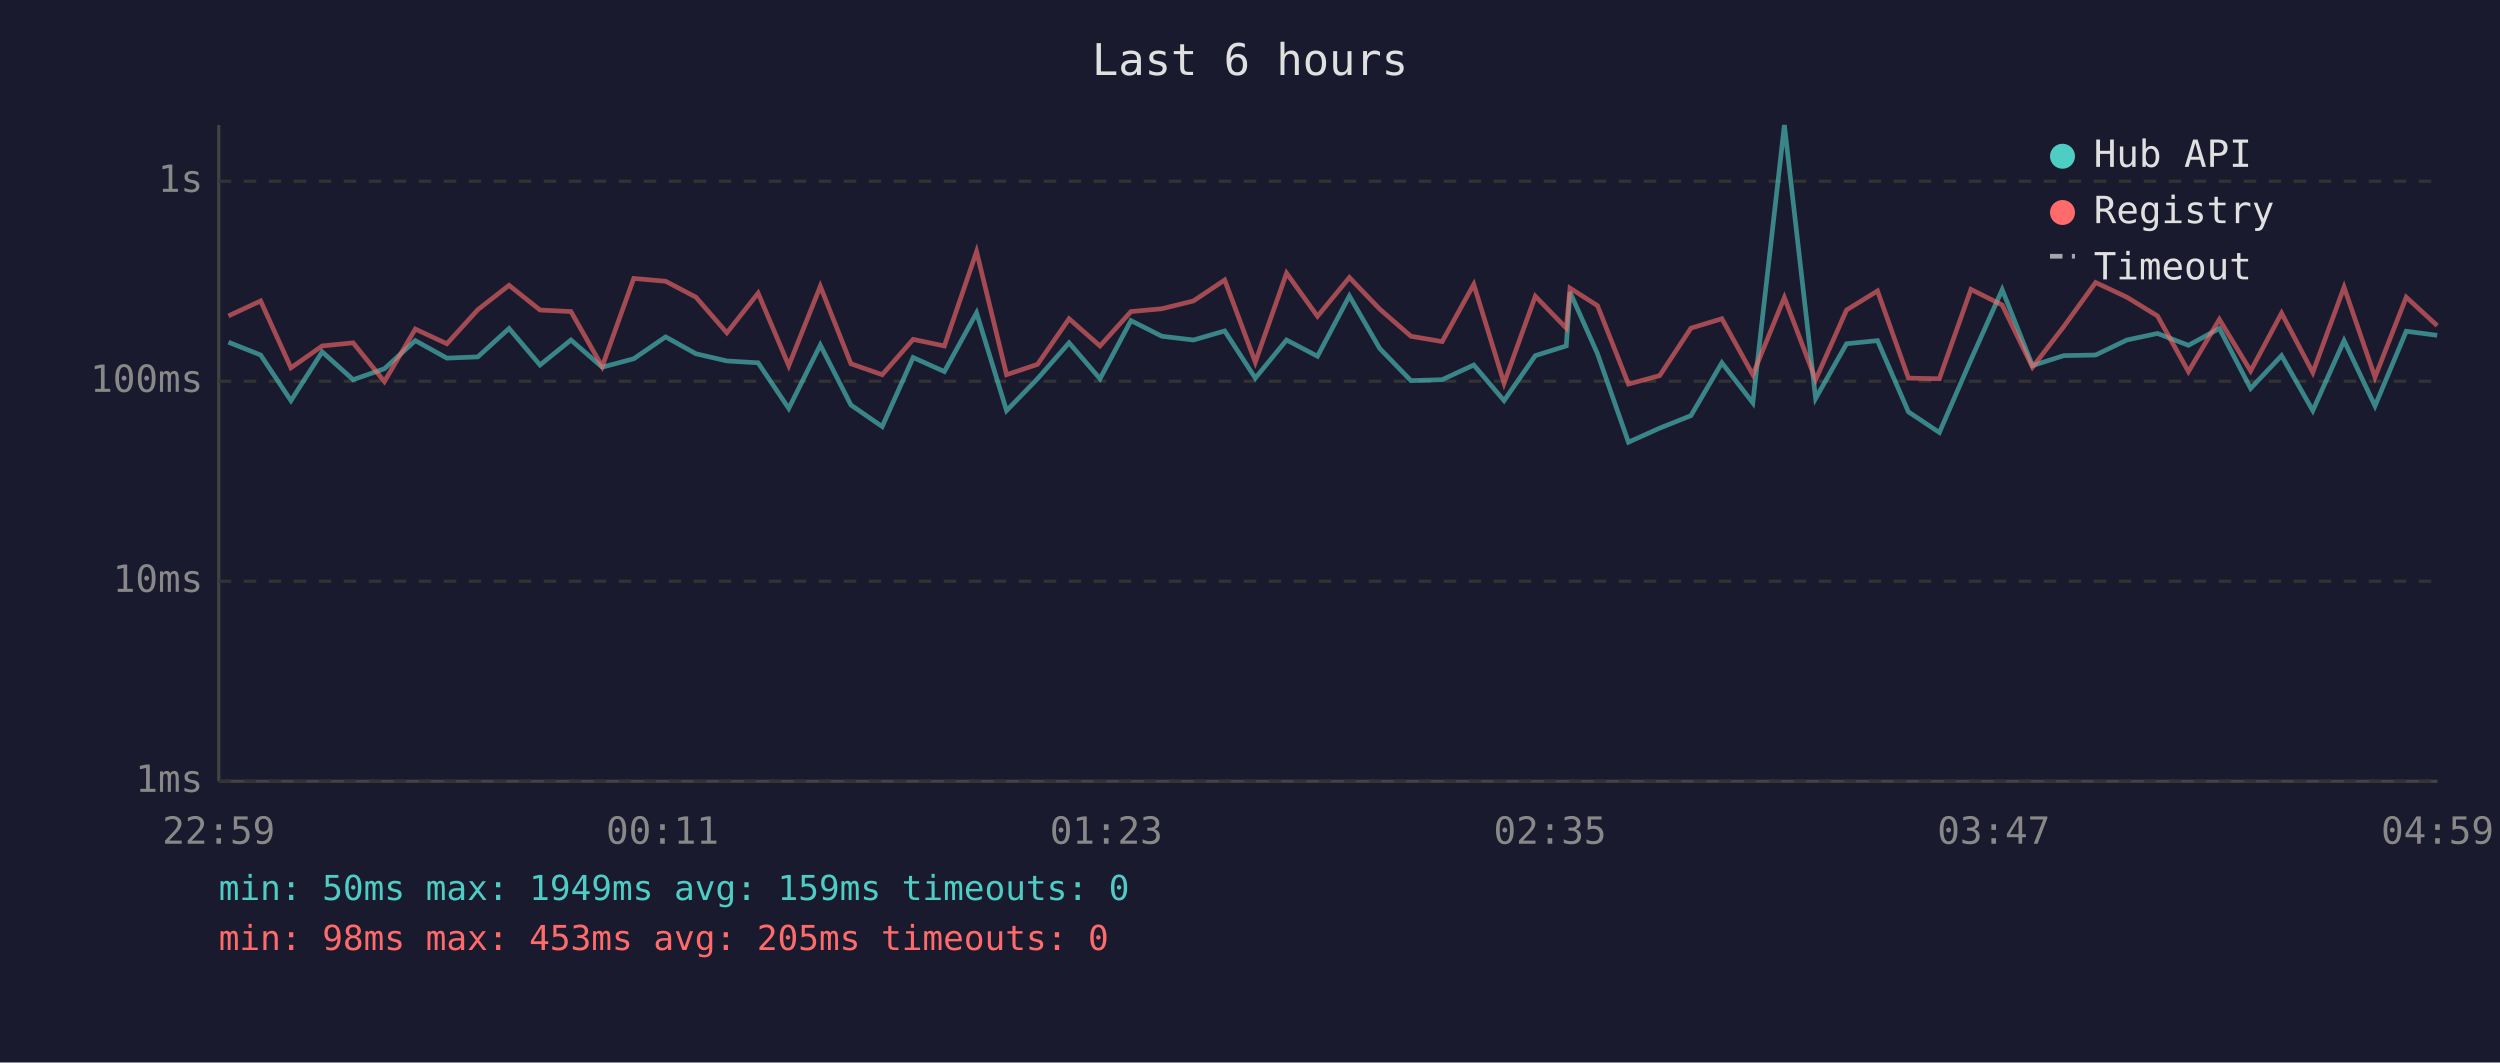
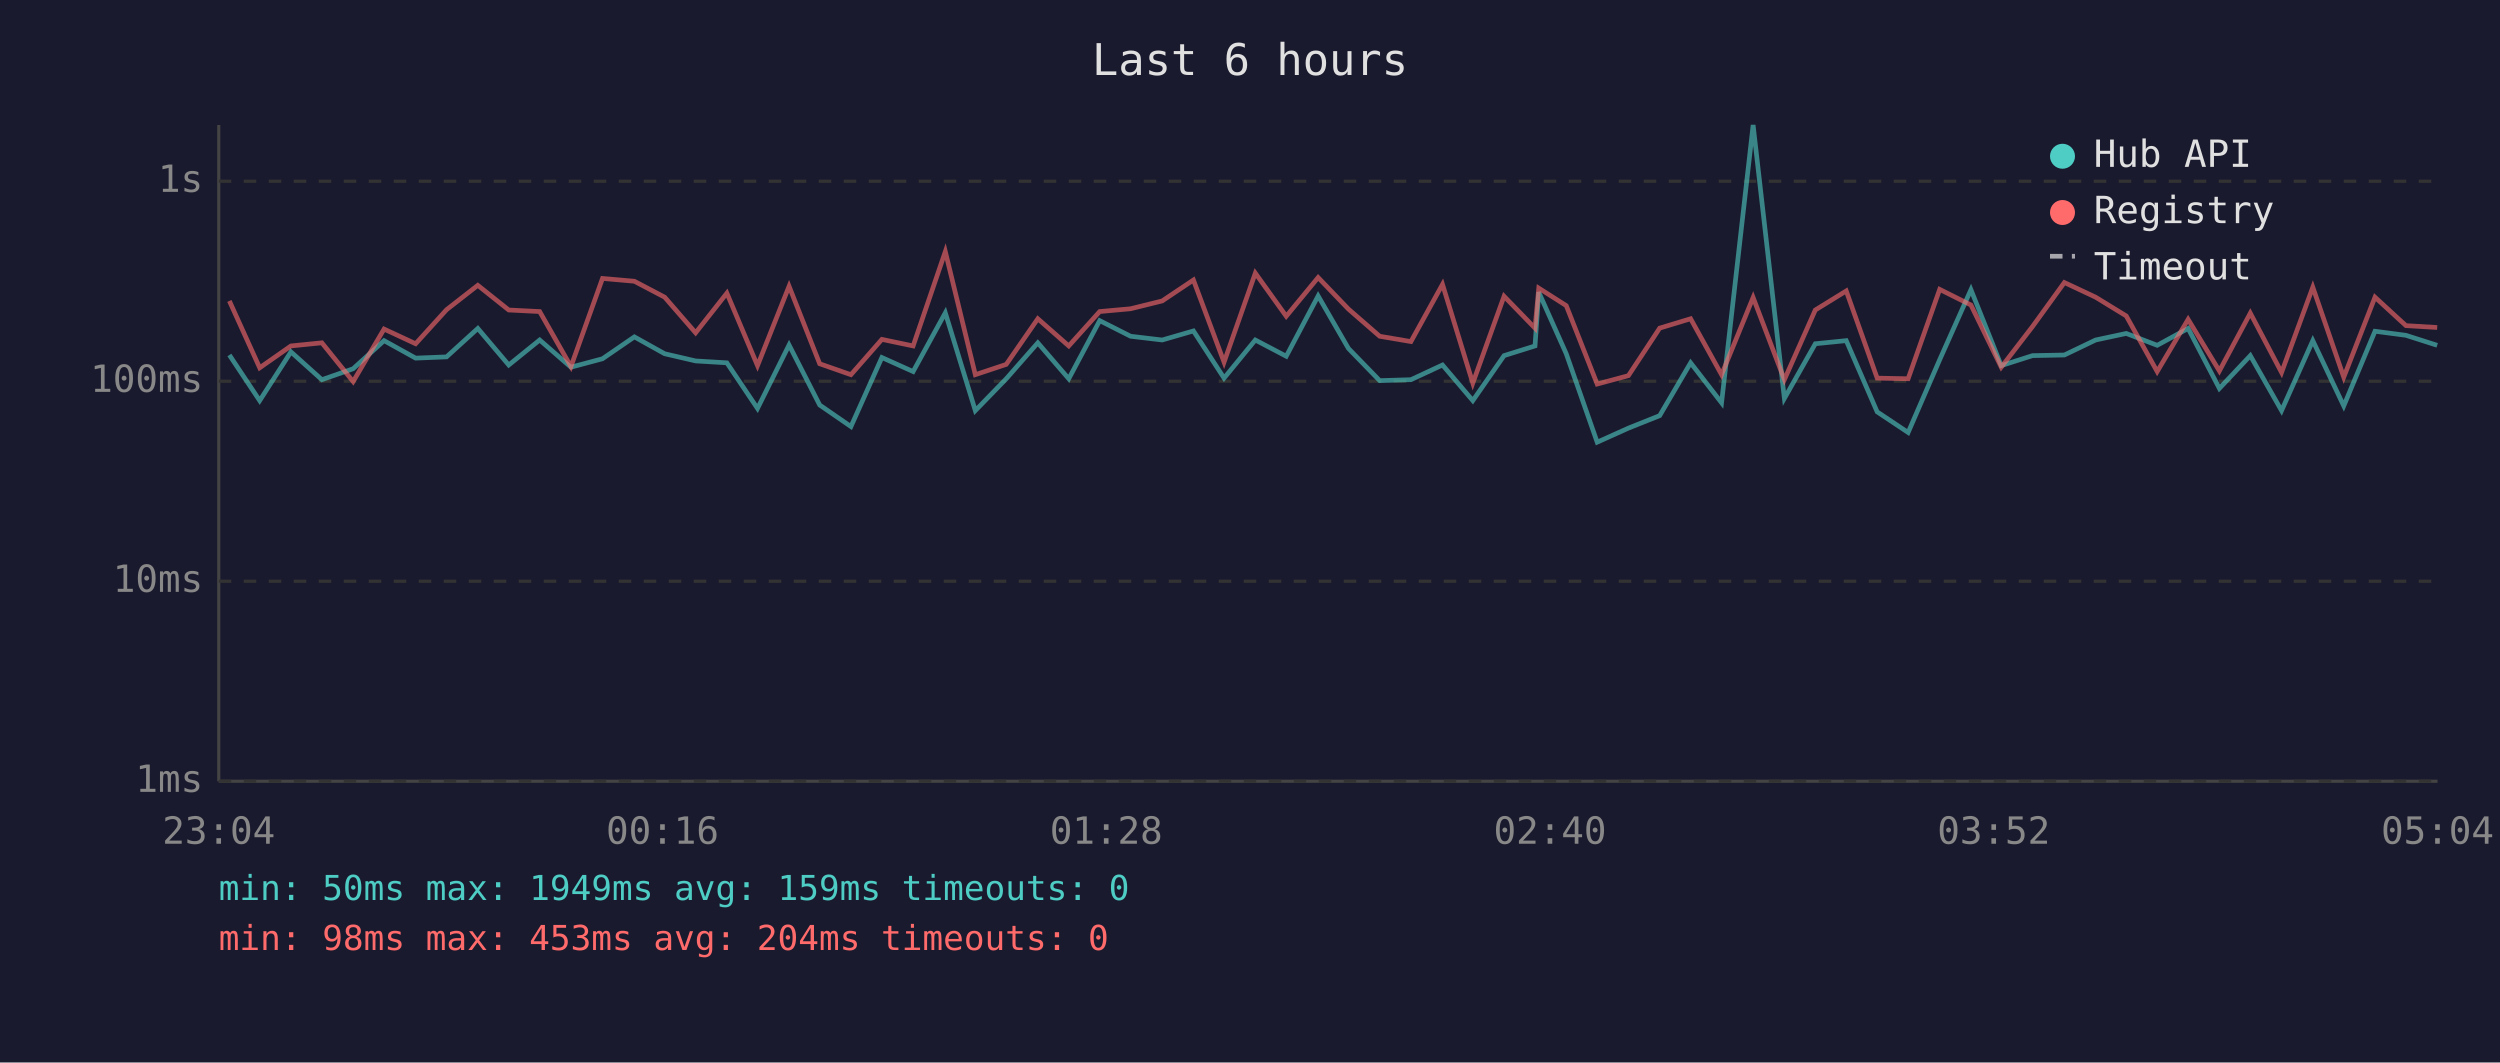
<svg xmlns="http://www.w3.org/2000/svg" viewBox="0 0 800 340" font-family="monospace" font-size="12">
  <rect width="800" height="340" fill="#1a1a2e" />
  <text x="400" y="24" fill="#e0e0e0" font-size="14" text-anchor="middle">Last 6 hours</text>
  <line x1="70" y1="40" x2="70" y2="250" stroke="#444" stroke-width="1" />
  <line x1="70" y1="250" x2="780" y2="250" stroke="#444" stroke-width="1" />
  <line x1="70" y1="250" x2="780" y2="250" stroke="#333" stroke-width="1" stroke-dasharray="4" />
  <text x="65" y="250" fill="#888" text-anchor="end" dominant-baseline="middle">1ms</text>
  <line x1="70" y1="186" x2="780" y2="186" stroke="#333" stroke-width="1" stroke-dasharray="4" />
  <text x="65" y="186" fill="#888" text-anchor="end" dominant-baseline="middle">10ms</text>
  <line x1="70" y1="122" x2="780" y2="122" stroke="#333" stroke-width="1" stroke-dasharray="4" />
  <text x="65" y="122" fill="#888" text-anchor="end" dominant-baseline="middle">100ms</text>
  <line x1="70" y1="58" x2="780" y2="58" stroke="#333" stroke-width="1" stroke-dasharray="4" />
  <text x="65" y="58" fill="#888" text-anchor="end" dominant-baseline="middle">1s</text>
-   <text x="70" y="270" fill="#888" text-anchor="middle">22:59</text>
-   <text x="212" y="270" fill="#888" text-anchor="middle">00:11</text>
-   <text x="354" y="270" fill="#888" text-anchor="middle">01:23</text>
-   <text x="496" y="270" fill="#888" text-anchor="middle">02:35</text>
-   <text x="638" y="270" fill="#888" text-anchor="middle">03:47</text>
-   <text x="780" y="270" fill="#888" text-anchor="middle">04:59</text>
-   <polyline points="73.1,109.5 83.4,113.6 93.1,128.2 103.1,112.6 113.0,121.5 123.0,118.0 132.9,109.0 143.0,114.6 152.9,114.2 162.9,105.1 172.8,116.8 182.7,108.8 192.7,117.5 202.8,114.8 213.0,107.8 222.7,113.2 232.6,115.5 242.6,116.1 252.4,130.7 262.5,110.4 272.3,129.6 282.3,136.5 292.2,114.4 302.2,118.9 312.5,100.1 322.1,131.4 332.0,121.2 342.1,109.7 352.0,121.2 361.9,102.6 371.8,107.6 381.9,108.8 391.9,105.9 401.7,121.0 411.7,108.8 421.6,114.0 431.8,94.7 441.5,111.5 451.5,121.8 461.5,121.5 471.6,116.8 481.3,128.2 491.3,113.8 501.2,110.7 502.4,93.5 511.2,113.2 521.1,141.5 531.1,137.0 541.1,133.0 551.0,116.1 560.9,128.9 571.0,40.0 581.0,127.5 590.9,110.0 600.8,109.0 610.7,131.8 620.6,138.4 630.7,115.1 640.7,92.7 650.4,117.0 660.4,113.8 670.6,113.6 680.6,108.8 690.4,106.7 700.3,110.5 710.2,105.1 720.2,124.3 730.1,113.8 740.1,131.4 750.1,109.0 760.0,129.9 770.0,106.0 779.9,107.3" fill="none" stroke="#4ecdc4" stroke-width="1.5" opacity="0.6" />
-   <polyline points="73.1,101.1 83.4,96.3 93.1,117.7 103.1,110.7 113.0,109.7 123.0,122.1 132.9,105.3 143.0,110.0 152.9,99.1 162.9,91.3 172.8,99.2 182.7,99.7 192.7,117.3 202.8,89.1 213.0,90.0 222.7,95.1 232.6,106.5 242.6,93.8 252.4,117.0 262.5,91.6 272.3,116.4 282.3,119.9 292.2,108.6 302.2,110.7 312.5,80.5 322.1,119.9 332.0,116.6 342.1,102.0 352.0,110.7 361.9,99.7 371.8,98.8 381.9,96.3 391.9,89.6 401.7,115.9 411.7,87.4 421.6,101.2 431.8,88.8 441.5,98.9 451.5,107.6 461.5,109.3 471.6,91.0 481.3,122.6 491.3,94.8 501.2,105.0 502.4,92.2 511.2,97.8 521.1,122.9 531.1,120.2 541.1,105.0 551.0,102.0 560.9,119.9 571.0,95.2 581.0,121.5 590.9,99.2 600.8,93.1 610.7,121.0 620.6,121.2 630.7,92.6 640.7,97.6 650.4,117.5 660.4,104.5 670.6,90.4 680.6,95.1 690.4,101.1 700.3,118.9 710.2,102.2 720.2,118.7 730.1,100.2 740.1,119.2 750.1,91.9 760.0,120.7 770.0,95.1 779.9,104.2" fill="none" stroke="#ff6b6b" stroke-width="1.5" opacity="0.6" />
+   <text x="70" y="270" fill="#888" text-anchor="middle">23:04</text>
+   <text x="212" y="270" fill="#888" text-anchor="middle">00:16</text>
+   <text x="354" y="270" fill="#888" text-anchor="middle">01:28</text>
+   <text x="496" y="270" fill="#888" text-anchor="middle">02:40</text>
+   <text x="638" y="270" fill="#888" text-anchor="middle">03:52</text>
+   <text x="780" y="270" fill="#888" text-anchor="middle">05:04</text>
+   <polyline points="73.4,113.6 83.1,128.2 93.1,112.6 103.0,121.5 113.0,118.0 122.9,109.0 133.0,114.6 142.9,114.2 152.9,105.1 162.8,116.8 172.7,108.8 182.7,117.5 192.8,114.8 203.0,107.8 212.7,113.2 222.6,115.5 232.6,116.1 242.4,130.7 252.5,110.4 262.3,129.6 272.3,136.5 282.2,114.4 292.2,118.9 302.5,100.1 312.1,131.4 322.0,121.2 332.1,109.7 342.0,121.2 351.9,102.6 361.8,107.6 371.9,108.8 381.9,105.9 391.7,121.0 401.7,108.8 411.6,114.0 421.8,94.7 431.5,111.5 441.5,121.8 451.5,121.5 461.6,116.8 471.3,128.2 481.3,113.8 491.2,110.7 492.4,93.5 501.2,113.2 511.1,141.5 521.1,137.0 531.1,133.0 541.0,116.1 550.9,128.9 561.0,40.0 571.0,127.5 580.9,110.0 590.8,109.0 600.7,131.8 610.6,138.4 620.7,115.1 630.7,92.7 640.4,117.0 650.4,113.8 660.6,113.6 670.6,108.8 680.4,106.7 690.3,110.5 700.2,105.1 710.2,124.3 720.1,113.8 730.1,131.4 740.1,109.0 750.0,129.9 760.0,106.0 769.9,107.3 779.9,110.5" fill="none" stroke="#4ecdc4" stroke-width="1.5" opacity="0.6" />
+   <polyline points="73.4,96.3 83.1,117.7 93.1,110.7 103.0,109.7 113.0,122.1 122.9,105.3 133.0,110.0 142.9,99.1 152.9,91.3 162.8,99.2 172.7,99.7 182.7,117.3 192.8,89.1 203.0,90.0 212.7,95.1 222.6,106.5 232.6,93.8 242.4,117.0 252.5,91.6 262.3,116.4 272.3,119.9 282.2,108.6 292.2,110.7 302.5,80.5 312.1,119.9 322.0,116.6 332.1,102.0 342.0,110.7 351.9,99.7 361.8,98.8 371.9,96.3 381.9,89.6 391.7,115.9 401.7,87.4 411.6,101.2 421.8,88.8 431.5,98.9 441.5,107.6 451.5,109.3 461.6,91.0 471.3,122.6 481.3,94.8 491.2,105.0 492.4,92.2 501.2,97.8 511.1,122.9 521.1,120.2 531.1,105.0 541.0,102.0 550.9,119.9 561.0,95.2 571.0,121.5 580.9,99.2 590.8,93.1 600.7,121.0 610.6,121.2 620.7,92.6 630.7,97.6 640.4,117.5 650.4,104.5 660.6,90.4 670.6,95.1 680.4,101.1 690.3,118.9 700.2,102.2 710.2,118.7 720.1,100.2 730.1,119.2 740.1,91.9 750.0,120.7 760.0,95.1 769.9,104.2 779.9,104.8" fill="none" stroke="#ff6b6b" stroke-width="1.5" opacity="0.6" />
  <circle cx="660" cy="50" r="4" fill="#4ecdc4" />
  <text x="670" y="50" fill="#e0e0e0" dominant-baseline="middle">Hub API</text>
  <circle cx="660" cy="68" r="4" fill="#ff6b6b" />
  <text x="670" y="68" fill="#e0e0e0" dominant-baseline="middle">Registry</text>
  <line x1="656" y1="82" x2="664" y2="82" stroke="#e0e0e0" stroke-width="1.5" stroke-dasharray="4,3" opacity="0.7" />
  <text x="670" y="86" fill="#e0e0e0" dominant-baseline="middle">Timeout</text>
  <text x="70" y="288" fill="#4ecdc4" font-size="11">min: 50ms  max: 1949ms  avg: 159ms  timeouts: 0</text>
-   <text x="70" y="304" fill="#ff6b6b" font-size="11">min: 98ms  max: 453ms  avg: 205ms  timeouts: 0</text>
+   <text x="70" y="304" fill="#ff6b6b" font-size="11">min: 98ms  max: 453ms  avg: 204ms  timeouts: 0</text>
</svg>
